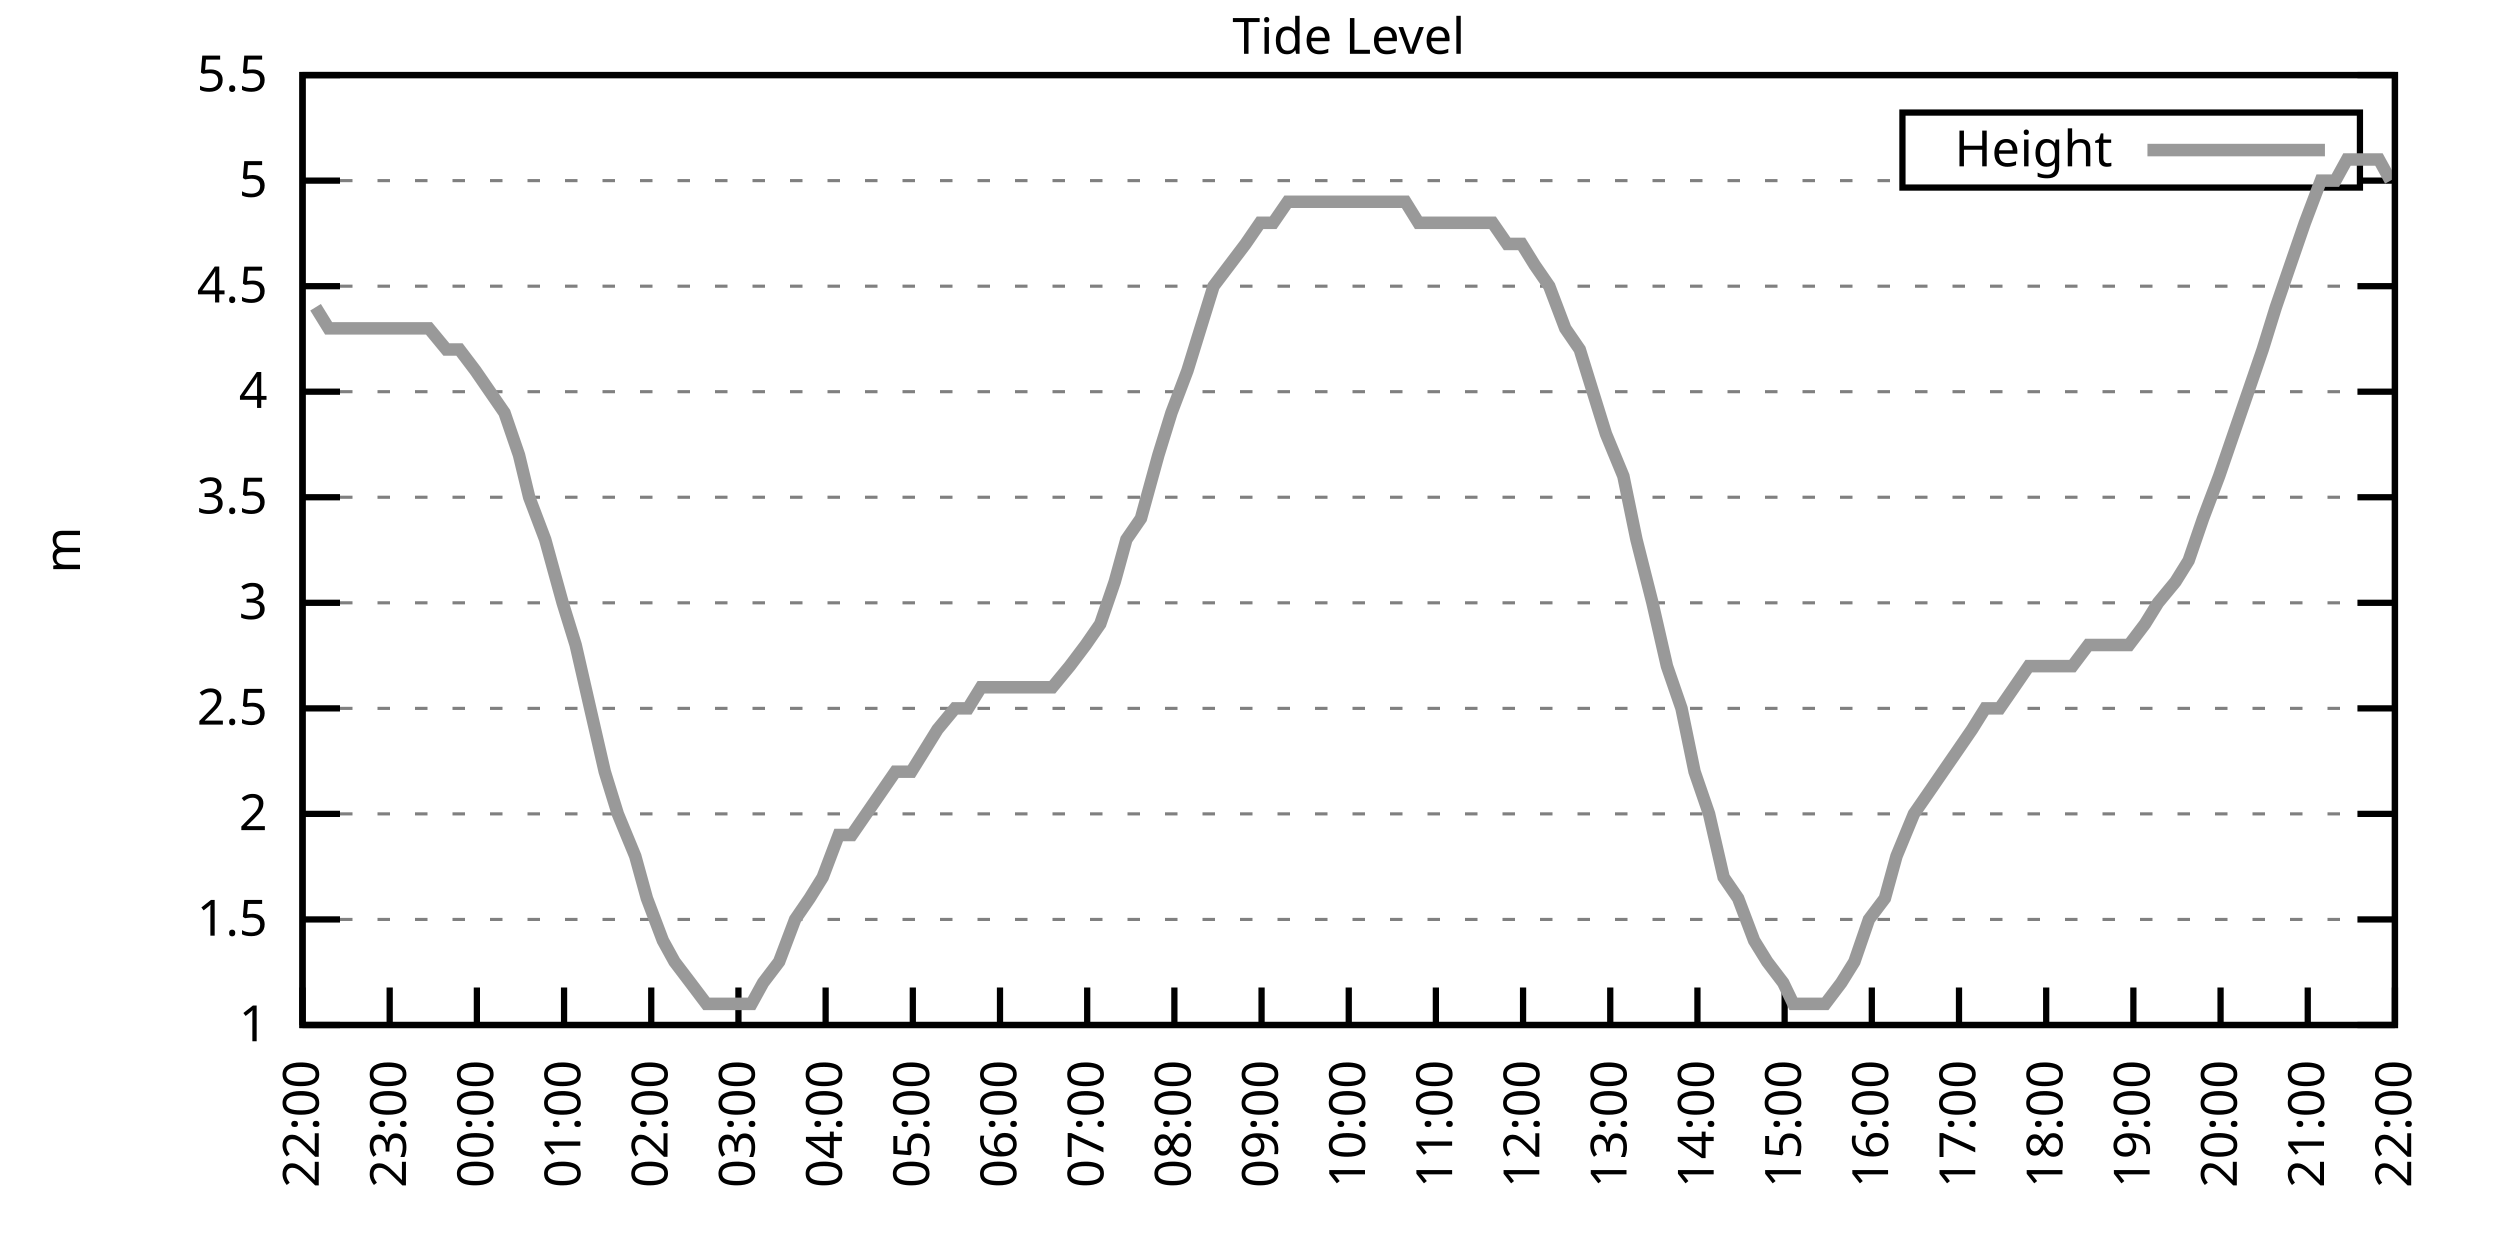
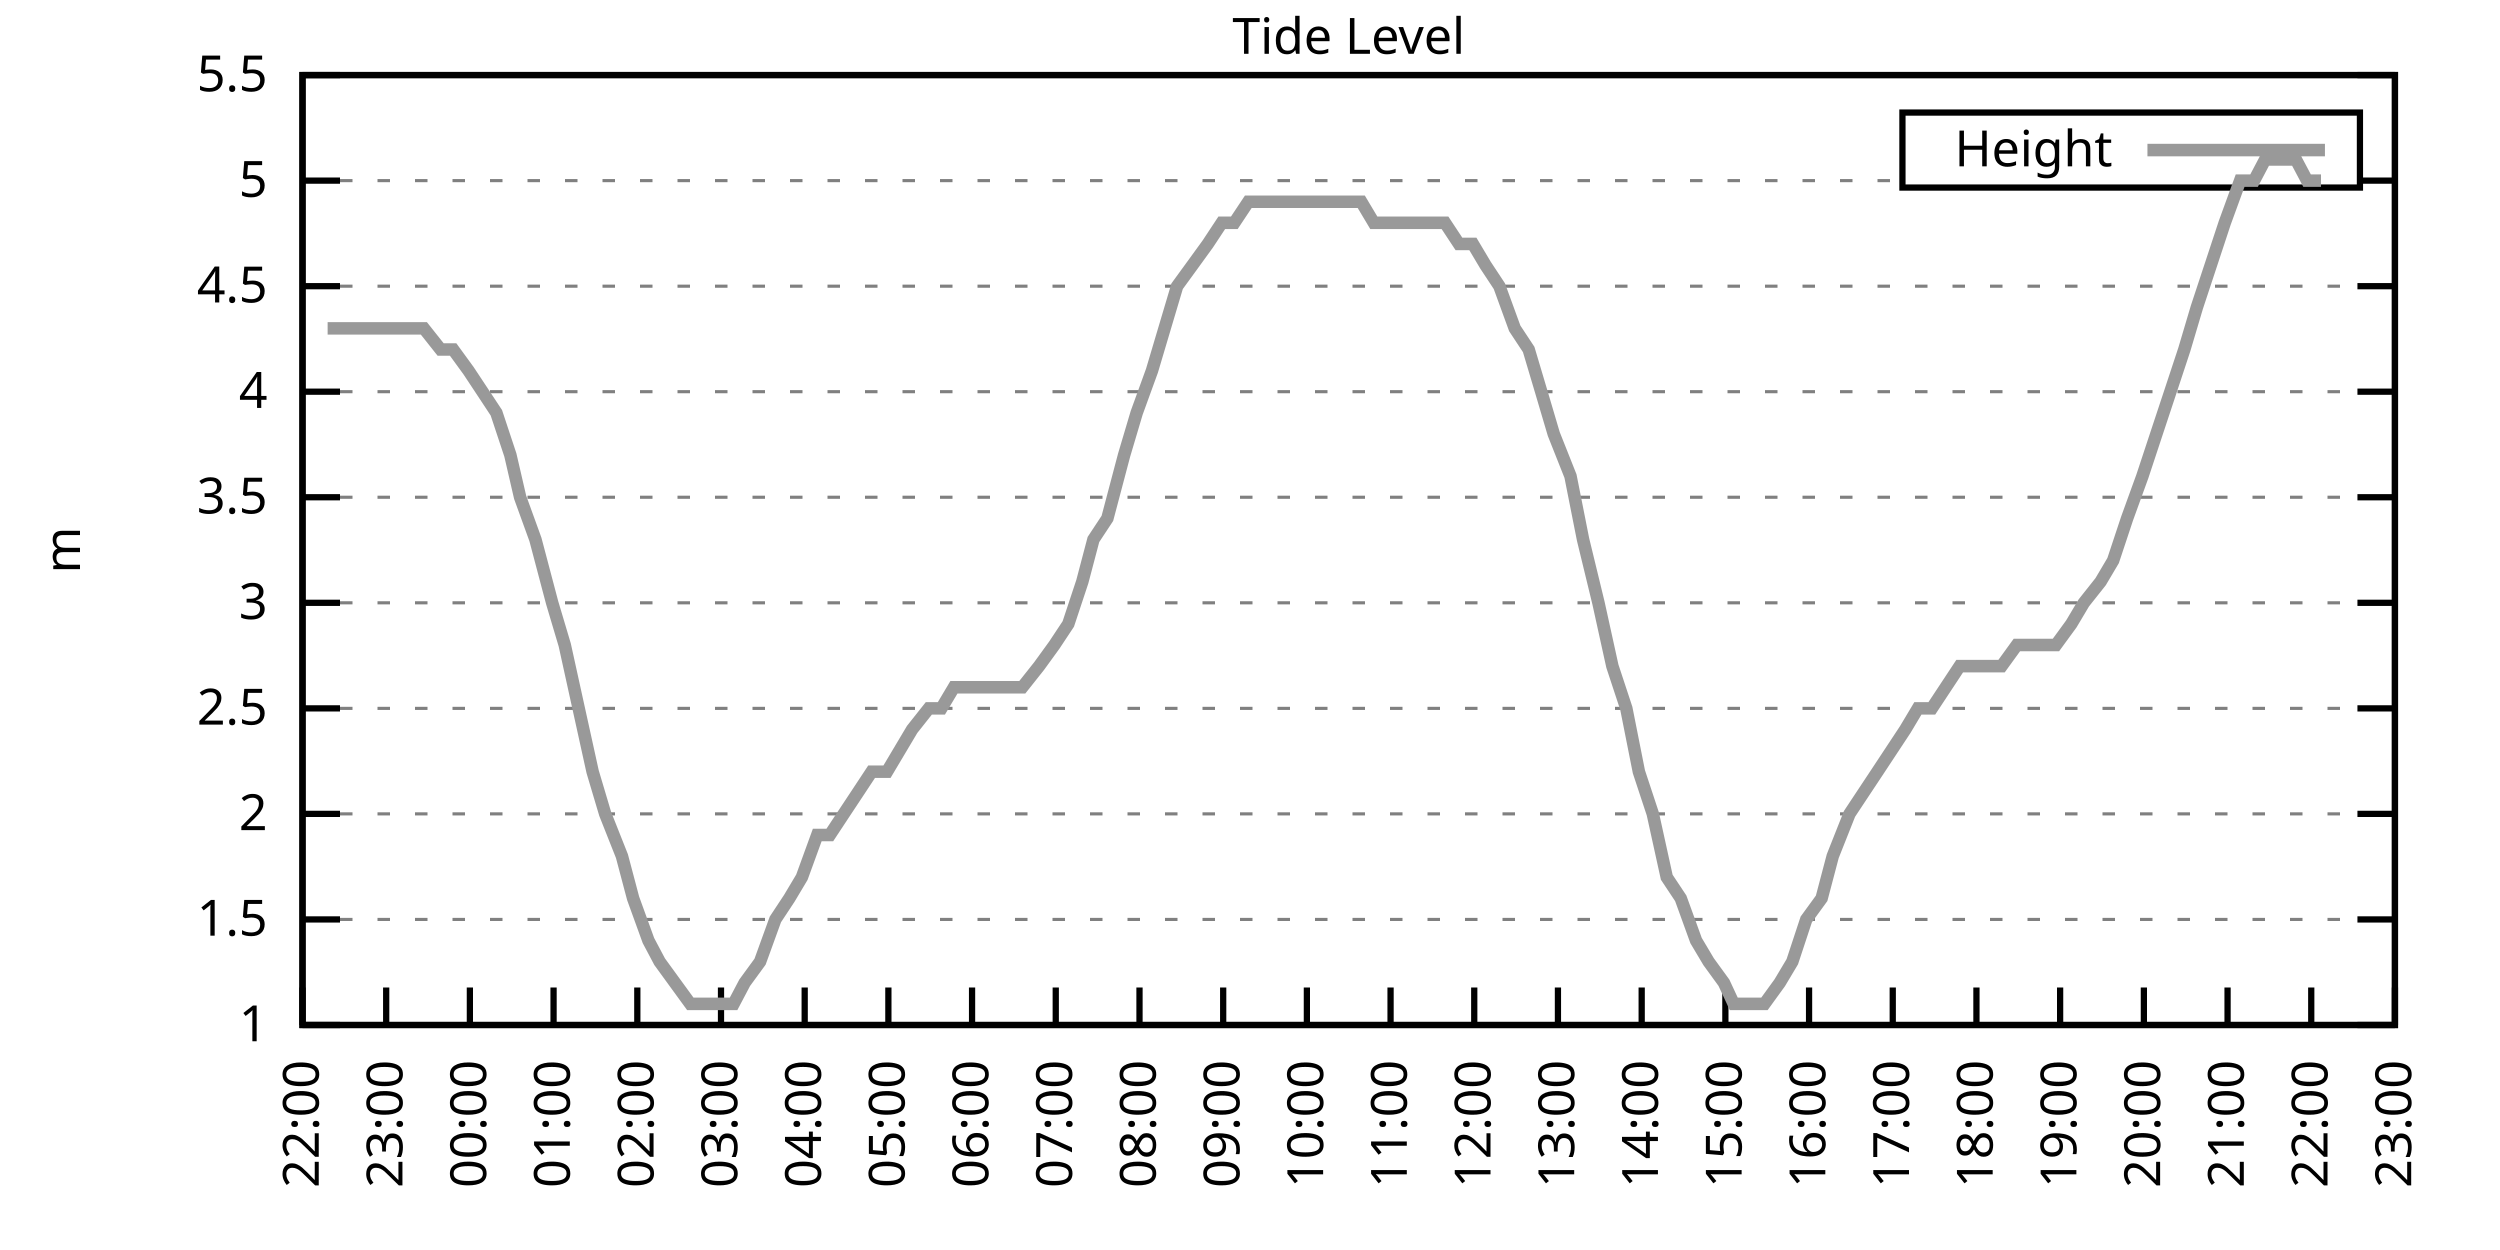
<svg xmlns="http://www.w3.org/2000/svg" xmlns:xlink="http://www.w3.org/1999/xlink" width="400" height="200" viewBox="0 0 400 200">
  <g id="gnuplot_canvas">
    <rect x="0" y="0" width="400" height="200" fill="none" />
    <defs>
      <circle id="gpDot" r="0.5" stroke-width="0.5" stroke="currentColor" />
      <path id="gpPt0" stroke-width="0.333" stroke="currentColor" d="M-1,0 h2 M0,-1 v2" />
      <path id="gpPt1" stroke-width="0.333" stroke="currentColor" d="M-1,-1 L1,1 M1,-1 L-1,1" />
      <path id="gpPt2" stroke-width="0.333" stroke="currentColor" d="M-1,0 L1,0 M0,-1 L0,1 M-1,-1 L1,1 M-1,1 L1,-1" />
      <rect id="gpPt3" stroke-width="0.333" stroke="currentColor" x="-1" y="-1" width="2" height="2" />
      <rect id="gpPt4" stroke-width="0.333" stroke="currentColor" fill="currentColor" x="-1" y="-1" width="2" height="2" />
      <circle id="gpPt5" stroke-width="0.333" stroke="currentColor" cx="0" cy="0" r="1" />
      <use xlink:href="#gpPt5" id="gpPt6" fill="currentColor" stroke="none" />
      <path id="gpPt7" stroke-width="0.333" stroke="currentColor" d="M0,-1.33 L-1.33,0.67 L1.33,0.67 z" />
      <use xlink:href="#gpPt7" id="gpPt8" fill="currentColor" stroke="none" />
      <use xlink:href="#gpPt7" id="gpPt9" stroke="currentColor" transform="rotate(180)" />
      <use xlink:href="#gpPt9" id="gpPt10" fill="currentColor" stroke="none" />
      <use xlink:href="#gpPt3" id="gpPt11" stroke="currentColor" transform="rotate(45)" />
      <use xlink:href="#gpPt11" id="gpPt12" fill="currentColor" stroke="none" />
      <path id="gpPt13" stroke-width="0.333" stroke="currentColor" d="M0,1.330 L1.265,0.411 L0.782,-1.067 L-0.782,-1.076 L-1.265,0.411 z" />
      <use xlink:href="#gpPt13" id="gpPt14" fill="currentColor" stroke="none" />
      <filter id="textbox" filterUnits="objectBoundingBox" x="0" y="0" height="1" width="1">
        <feFlood flood-color="white" flood-opacity="1" result="bgnd" />
        <feComposite in="SourceGraphic" in2="bgnd" operator="atop" />
      </filter>
      <filter id="greybox" filterUnits="objectBoundingBox" x="0" y="0" height="1" width="1">
        <feFlood flood-color="lightgrey" flood-opacity="1" result="grey" />
        <feComposite in="SourceGraphic" in2="grey" operator="atop" />
      </filter>
    </defs>
    <g fill="none" color="white" stroke="currentColor" stroke-width="1.00" stroke-linecap="butt" stroke-linejoin="miter">
</g>
    <g fill="none" color="black" stroke="currentColor" stroke-width="1.00" stroke-linecap="butt" stroke-linejoin="miter">
      <g stroke="none" shape-rendering="crispEdges">
        <polygon fill="rgb(255, 255, 255)" points="48.40,164.00 383.18,164.00 383.18,12.02 48.40,12.02 " />
      </g>
    </g>
    <g fill="none" color="black" stroke="currentColor" stroke-width="1.00" stroke-linecap="butt" stroke-linejoin="miter">
</g>
    <g fill="none" color="black" stroke="black" stroke-width="0.50" stroke-linecap="butt" stroke-linejoin="miter">
</g>
    <g fill="none" color="gray" stroke="currentColor" stroke-width="0.50" stroke-linecap="butt" stroke-linejoin="miter">
      <path stroke="gray" stroke-dasharray="2,4" class="gridline" d="M48.40,164.00 L383.19,164.00  " />
    </g>
    <g fill="none" color="gray" stroke="gray" stroke-width="1.00" stroke-linecap="butt" stroke-linejoin="miter">
</g>
    <g fill="none" color="black" stroke="currentColor" stroke-width="1.00" stroke-linecap="butt" stroke-linejoin="miter">
      <path stroke="black" d="M48.40,164.00 L54.40,164.00 M383.19,164.00 L377.19,164.00  " />
      <g transform="translate(42.80,166.60)" stroke="none" fill="black" font-family="Sans" font-size="8.00" text-anchor="end">
        <text>
          <tspan font-family="Sans"> 1</tspan>
        </text>
      </g>
    </g>
    <g fill="none" color="black" stroke="currentColor" stroke-width="1.00" stroke-linecap="butt" stroke-linejoin="miter">
</g>
    <g fill="none" color="black" stroke="black" stroke-width="0.50" stroke-linecap="butt" stroke-linejoin="miter">
</g>
    <g fill="none" color="gray" stroke="currentColor" stroke-width="0.50" stroke-linecap="butt" stroke-linejoin="miter">
      <path stroke="gray" stroke-dasharray="2,4" class="gridline" d="M48.40,147.11 L383.19,147.11  " />
    </g>
    <g fill="none" color="gray" stroke="gray" stroke-width="1.00" stroke-linecap="butt" stroke-linejoin="miter">
</g>
    <g fill="none" color="black" stroke="currentColor" stroke-width="1.00" stroke-linecap="butt" stroke-linejoin="miter">
      <path stroke="black" d="M48.40,147.11 L54.40,147.11 M383.19,147.11 L377.19,147.11  " />
      <g transform="translate(42.80,149.71)" stroke="none" fill="black" font-family="Sans" font-size="8.00" text-anchor="end">
        <text>
          <tspan font-family="Sans"> 1.5</tspan>
        </text>
      </g>
    </g>
    <g fill="none" color="black" stroke="currentColor" stroke-width="1.00" stroke-linecap="butt" stroke-linejoin="miter">
</g>
    <g fill="none" color="black" stroke="black" stroke-width="0.50" stroke-linecap="butt" stroke-linejoin="miter">
</g>
    <g fill="none" color="gray" stroke="currentColor" stroke-width="0.50" stroke-linecap="butt" stroke-linejoin="miter">
      <path stroke="gray" stroke-dasharray="2,4" class="gridline" d="M48.40,130.22 L383.19,130.22  " />
    </g>
    <g fill="none" color="gray" stroke="gray" stroke-width="1.00" stroke-linecap="butt" stroke-linejoin="miter">
</g>
    <g fill="none" color="black" stroke="currentColor" stroke-width="1.00" stroke-linecap="butt" stroke-linejoin="miter">
      <path stroke="black" d="M48.40,130.22 L54.40,130.22 M383.19,130.22 L377.19,130.22  " />
      <g transform="translate(42.80,132.82)" stroke="none" fill="black" font-family="Sans" font-size="8.00" text-anchor="end">
        <text>
          <tspan font-family="Sans"> 2</tspan>
        </text>
      </g>
    </g>
    <g fill="none" color="black" stroke="currentColor" stroke-width="1.00" stroke-linecap="butt" stroke-linejoin="miter">
</g>
    <g fill="none" color="black" stroke="black" stroke-width="0.50" stroke-linecap="butt" stroke-linejoin="miter">
</g>
    <g fill="none" color="gray" stroke="currentColor" stroke-width="0.50" stroke-linecap="butt" stroke-linejoin="miter">
      <path stroke="gray" stroke-dasharray="2,4" class="gridline" d="M48.40,113.34 L383.19,113.34  " />
    </g>
    <g fill="none" color="gray" stroke="gray" stroke-width="1.00" stroke-linecap="butt" stroke-linejoin="miter">
</g>
    <g fill="none" color="black" stroke="currentColor" stroke-width="1.00" stroke-linecap="butt" stroke-linejoin="miter">
      <path stroke="black" d="M48.40,113.34 L54.40,113.34 M383.19,113.34 L377.19,113.34  " />
      <g transform="translate(42.80,115.94)" stroke="none" fill="black" font-family="Sans" font-size="8.00" text-anchor="end">
        <text>
          <tspan font-family="Sans"> 2.5</tspan>
        </text>
      </g>
    </g>
    <g fill="none" color="black" stroke="currentColor" stroke-width="1.00" stroke-linecap="butt" stroke-linejoin="miter">
</g>
    <g fill="none" color="black" stroke="black" stroke-width="0.50" stroke-linecap="butt" stroke-linejoin="miter">
</g>
    <g fill="none" color="gray" stroke="currentColor" stroke-width="0.50" stroke-linecap="butt" stroke-linejoin="miter">
      <path stroke="gray" stroke-dasharray="2,4" class="gridline" d="M48.40,96.45 L383.19,96.45  " />
    </g>
    <g fill="none" color="gray" stroke="gray" stroke-width="1.00" stroke-linecap="butt" stroke-linejoin="miter">
</g>
    <g fill="none" color="black" stroke="currentColor" stroke-width="1.00" stroke-linecap="butt" stroke-linejoin="miter">
      <path stroke="black" d="M48.40,96.45 L54.40,96.45 M383.19,96.45 L377.19,96.45  " />
      <g transform="translate(42.80,99.05)" stroke="none" fill="black" font-family="Sans" font-size="8.00" text-anchor="end">
        <text>
          <tspan font-family="Sans"> 3</tspan>
        </text>
      </g>
    </g>
    <g fill="none" color="black" stroke="currentColor" stroke-width="1.00" stroke-linecap="butt" stroke-linejoin="miter">
</g>
    <g fill="none" color="black" stroke="black" stroke-width="0.50" stroke-linecap="butt" stroke-linejoin="miter">
</g>
    <g fill="none" color="gray" stroke="currentColor" stroke-width="0.50" stroke-linecap="butt" stroke-linejoin="miter">
      <path stroke="gray" stroke-dasharray="2,4" class="gridline" d="M48.40,79.56 L383.19,79.56  " />
    </g>
    <g fill="none" color="gray" stroke="gray" stroke-width="1.00" stroke-linecap="butt" stroke-linejoin="miter">
</g>
    <g fill="none" color="black" stroke="currentColor" stroke-width="1.00" stroke-linecap="butt" stroke-linejoin="miter">
      <path stroke="black" d="M48.40,79.56 L54.40,79.56 M383.19,79.56 L377.19,79.56  " />
      <g transform="translate(42.80,82.16)" stroke="none" fill="black" font-family="Sans" font-size="8.00" text-anchor="end">
        <text>
          <tspan font-family="Sans"> 3.5</tspan>
        </text>
      </g>
    </g>
    <g fill="none" color="black" stroke="currentColor" stroke-width="1.00" stroke-linecap="butt" stroke-linejoin="miter">
</g>
    <g fill="none" color="black" stroke="black" stroke-width="0.50" stroke-linecap="butt" stroke-linejoin="miter">
</g>
    <g fill="none" color="gray" stroke="currentColor" stroke-width="0.50" stroke-linecap="butt" stroke-linejoin="miter">
      <path stroke="gray" stroke-dasharray="2,4" class="gridline" d="M48.40,62.67 L383.19,62.67  " />
    </g>
    <g fill="none" color="gray" stroke="gray" stroke-width="1.00" stroke-linecap="butt" stroke-linejoin="miter">
</g>
    <g fill="none" color="black" stroke="currentColor" stroke-width="1.00" stroke-linecap="butt" stroke-linejoin="miter">
      <path stroke="black" d="M48.40,62.67 L54.40,62.67 M383.19,62.67 L377.19,62.67  " />
      <g transform="translate(42.80,65.27)" stroke="none" fill="black" font-family="Sans" font-size="8.00" text-anchor="end">
        <text>
          <tspan font-family="Sans"> 4</tspan>
        </text>
      </g>
    </g>
    <g fill="none" color="black" stroke="currentColor" stroke-width="1.00" stroke-linecap="butt" stroke-linejoin="miter">
</g>
    <g fill="none" color="black" stroke="black" stroke-width="0.50" stroke-linecap="butt" stroke-linejoin="miter">
</g>
    <g fill="none" color="gray" stroke="currentColor" stroke-width="0.50" stroke-linecap="butt" stroke-linejoin="miter">
      <path stroke="gray" stroke-dasharray="2,4" class="gridline" d="M48.40,45.79 L383.19,45.79  " />
    </g>
    <g fill="none" color="gray" stroke="gray" stroke-width="1.00" stroke-linecap="butt" stroke-linejoin="miter">
</g>
    <g fill="none" color="black" stroke="currentColor" stroke-width="1.00" stroke-linecap="butt" stroke-linejoin="miter">
      <path stroke="black" d="M48.40,45.79 L54.40,45.79 M383.19,45.79 L377.19,45.79  " />
      <g transform="translate(42.80,48.39)" stroke="none" fill="black" font-family="Sans" font-size="8.00" text-anchor="end">
        <text>
          <tspan font-family="Sans"> 4.5</tspan>
        </text>
      </g>
    </g>
    <g fill="none" color="black" stroke="currentColor" stroke-width="1.00" stroke-linecap="butt" stroke-linejoin="miter">
</g>
    <g fill="none" color="black" stroke="black" stroke-width="0.50" stroke-linecap="butt" stroke-linejoin="miter">
</g>
    <g fill="none" color="gray" stroke="currentColor" stroke-width="0.50" stroke-linecap="butt" stroke-linejoin="miter">
      <path stroke="gray" stroke-dasharray="2,4" class="gridline" d="M48.40,28.90 L304.39,28.90 M377.59,28.90 L383.19,28.90  " />
    </g>
    <g fill="none" color="gray" stroke="gray" stroke-width="1.00" stroke-linecap="butt" stroke-linejoin="miter">
</g>
    <g fill="none" color="black" stroke="currentColor" stroke-width="1.00" stroke-linecap="butt" stroke-linejoin="miter">
      <path stroke="black" d="M48.40,28.90 L54.40,28.90 M383.19,28.90 L377.19,28.90  " />
      <g transform="translate(42.80,31.50)" stroke="none" fill="black" font-family="Sans" font-size="8.00" text-anchor="end">
        <text>
          <tspan font-family="Sans"> 5</tspan>
        </text>
      </g>
    </g>
    <g fill="none" color="black" stroke="currentColor" stroke-width="1.00" stroke-linecap="butt" stroke-linejoin="miter">
</g>
    <g fill="none" color="black" stroke="black" stroke-width="0.50" stroke-linecap="butt" stroke-linejoin="miter">
</g>
    <g fill="none" color="gray" stroke="currentColor" stroke-width="0.50" stroke-linecap="butt" stroke-linejoin="miter">
      <path stroke="gray" stroke-dasharray="2,4" class="gridline" d="M48.40,12.01 L383.19,12.01  " />
    </g>
    <g fill="none" color="gray" stroke="gray" stroke-width="1.00" stroke-linecap="butt" stroke-linejoin="miter">
</g>
    <g fill="none" color="black" stroke="currentColor" stroke-width="1.00" stroke-linecap="butt" stroke-linejoin="miter">
      <path stroke="black" d="M48.40,12.01 L54.40,12.01 M383.19,12.01 L377.19,12.01  " />
      <g transform="translate(42.80,14.61)" stroke="none" fill="black" font-family="Sans" font-size="8.00" text-anchor="end">
        <text>
          <tspan font-family="Sans"> 5.5</tspan>
        </text>
      </g>
    </g>
    <g fill="none" color="black" stroke="currentColor" stroke-width="1.00" stroke-linecap="butt" stroke-linejoin="miter">
      <path stroke="black" d="M48.40,164.00 L48.40,158.00  " />
      <g transform="translate(51.00,169.60) rotate(270.00)" stroke="none" fill="black" font-family="Sans" font-size="8.00" text-anchor="end">
        <text>
          <tspan font-family="Sans">22:00</tspan>
        </text>
      </g>
    </g>
    <g fill="none" color="black" stroke="currentColor" stroke-width="1.00" stroke-linecap="butt" stroke-linejoin="miter">
-       <path stroke="black" d="M62.35,164.00 L62.35,158.00  " />
-       <g transform="translate(64.95,169.60) rotate(270.00)" stroke="none" fill="black" font-family="Sans" font-size="8.00" text-anchor="end">
+       <path stroke="black" d="M61.79,164.00 L61.79,158.00  " />
+       <g transform="translate(64.39,169.60) rotate(270.00)" stroke="none" fill="black" font-family="Sans" font-size="8.00" text-anchor="end">
        <text>
          <tspan font-family="Sans">23:00</tspan>
        </text>
      </g>
    </g>
    <g fill="none" color="black" stroke="currentColor" stroke-width="1.00" stroke-linecap="butt" stroke-linejoin="miter">
-       <path stroke="black" d="M76.30,164.00 L76.30,158.00  " />
-       <g transform="translate(78.90,169.60) rotate(270.00)" stroke="none" fill="black" font-family="Sans" font-size="8.00" text-anchor="end">
+       <path stroke="black" d="M75.18,164.00 L75.18,158.00  " />
+       <g transform="translate(77.78,169.60) rotate(270.00)" stroke="none" fill="black" font-family="Sans" font-size="8.00" text-anchor="end">
        <text>
          <tspan font-family="Sans">00:00</tspan>
        </text>
      </g>
    </g>
    <g fill="none" color="black" stroke="currentColor" stroke-width="1.00" stroke-linecap="butt" stroke-linejoin="miter">
-       <path stroke="black" d="M90.25,164.00 L90.25,158.00  " />
-       <g transform="translate(92.85,169.60) rotate(270.00)" stroke="none" fill="black" font-family="Sans" font-size="8.00" text-anchor="end">
+       <path stroke="black" d="M88.57,164.00 L88.57,158.00  " />
+       <g transform="translate(91.17,169.60) rotate(270.00)" stroke="none" fill="black" font-family="Sans" font-size="8.00" text-anchor="end">
        <text>
          <tspan font-family="Sans">01:00</tspan>
        </text>
      </g>
    </g>
    <g fill="none" color="black" stroke="currentColor" stroke-width="1.00" stroke-linecap="butt" stroke-linejoin="miter">
-       <path stroke="black" d="M104.20,164.00 L104.20,158.00  " />
-       <g transform="translate(106.80,169.60) rotate(270.00)" stroke="none" fill="black" font-family="Sans" font-size="8.00" text-anchor="end">
+       <path stroke="black" d="M101.97,164.00 L101.97,158.00  " />
+       <g transform="translate(104.57,169.60) rotate(270.00)" stroke="none" fill="black" font-family="Sans" font-size="8.00" text-anchor="end">
        <text>
          <tspan font-family="Sans">02:00</tspan>
        </text>
      </g>
    </g>
    <g fill="none" color="black" stroke="currentColor" stroke-width="1.00" stroke-linecap="butt" stroke-linejoin="miter">
-       <path stroke="black" d="M118.15,164.00 L118.15,158.00  " />
-       <g transform="translate(120.75,169.60) rotate(270.00)" stroke="none" fill="black" font-family="Sans" font-size="8.00" text-anchor="end">
+       <path stroke="black" d="M115.36,164.00 L115.36,158.00  " />
+       <g transform="translate(117.96,169.60) rotate(270.00)" stroke="none" fill="black" font-family="Sans" font-size="8.00" text-anchor="end">
        <text>
          <tspan font-family="Sans">03:00</tspan>
        </text>
      </g>
    </g>
    <g fill="none" color="black" stroke="currentColor" stroke-width="1.00" stroke-linecap="butt" stroke-linejoin="miter">
-       <path stroke="black" d="M132.10,164.00 L132.10,158.00  " />
-       <g transform="translate(134.70,169.60) rotate(270.00)" stroke="none" fill="black" font-family="Sans" font-size="8.00" text-anchor="end">
+       <path stroke="black" d="M128.75,164.00 L128.75,158.00  " />
+       <g transform="translate(131.35,169.60) rotate(270.00)" stroke="none" fill="black" font-family="Sans" font-size="8.00" text-anchor="end">
        <text>
          <tspan font-family="Sans">04:00</tspan>
        </text>
      </g>
    </g>
    <g fill="none" color="black" stroke="currentColor" stroke-width="1.00" stroke-linecap="butt" stroke-linejoin="miter">
-       <path stroke="black" d="M146.05,164.00 L146.05,158.00  " />
-       <g transform="translate(148.65,169.60) rotate(270.00)" stroke="none" fill="black" font-family="Sans" font-size="8.00" text-anchor="end">
+       <path stroke="black" d="M142.14,164.00 L142.14,158.00  " />
+       <g transform="translate(144.74,169.60) rotate(270.00)" stroke="none" fill="black" font-family="Sans" font-size="8.00" text-anchor="end">
        <text>
          <tspan font-family="Sans">05:00</tspan>
        </text>
      </g>
    </g>
    <g fill="none" color="black" stroke="currentColor" stroke-width="1.00" stroke-linecap="butt" stroke-linejoin="miter">
-       <path stroke="black" d="M160.00,164.00 L160.00,158.00  " />
-       <g transform="translate(162.60,169.60) rotate(270.00)" stroke="none" fill="black" font-family="Sans" font-size="8.00" text-anchor="end">
+       <path stroke="black" d="M155.53,164.00 L155.53,158.00  " />
+       <g transform="translate(158.13,169.60) rotate(270.00)" stroke="none" fill="black" font-family="Sans" font-size="8.00" text-anchor="end">
        <text>
          <tspan font-family="Sans">06:00</tspan>
        </text>
      </g>
    </g>
    <g fill="none" color="black" stroke="currentColor" stroke-width="1.00" stroke-linecap="butt" stroke-linejoin="miter">
-       <path stroke="black" d="M173.95,164.00 L173.95,158.00  " />
-       <g transform="translate(176.55,169.60) rotate(270.00)" stroke="none" fill="black" font-family="Sans" font-size="8.00" text-anchor="end">
+       <path stroke="black" d="M168.92,164.00 L168.92,158.00  " />
+       <g transform="translate(171.52,169.60) rotate(270.00)" stroke="none" fill="black" font-family="Sans" font-size="8.00" text-anchor="end">
        <text>
          <tspan font-family="Sans">07:00</tspan>
        </text>
      </g>
    </g>
    <g fill="none" color="black" stroke="currentColor" stroke-width="1.00" stroke-linecap="butt" stroke-linejoin="miter">
-       <path stroke="black" d="M187.90,164.00 L187.90,158.00  " />
-       <g transform="translate(190.50,169.60) rotate(270.00)" stroke="none" fill="black" font-family="Sans" font-size="8.00" text-anchor="end">
+       <path stroke="black" d="M182.32,164.00 L182.32,158.00  " />
+       <g transform="translate(184.92,169.60) rotate(270.00)" stroke="none" fill="black" font-family="Sans" font-size="8.00" text-anchor="end">
        <text>
          <tspan font-family="Sans">08:00</tspan>
        </text>
      </g>
    </g>
    <g fill="none" color="black" stroke="currentColor" stroke-width="1.00" stroke-linecap="butt" stroke-linejoin="miter">
-       <path stroke="black" d="M201.85,164.00 L201.85,158.00  " />
-       <g transform="translate(204.45,169.60) rotate(270.00)" stroke="none" fill="black" font-family="Sans" font-size="8.00" text-anchor="end">
+       <path stroke="black" d="M195.71,164.00 L195.71,158.00  " />
+       <g transform="translate(198.31,169.60) rotate(270.00)" stroke="none" fill="black" font-family="Sans" font-size="8.00" text-anchor="end">
        <text>
          <tspan font-family="Sans">09:00</tspan>
        </text>
      </g>
    </g>
    <g fill="none" color="black" stroke="currentColor" stroke-width="1.00" stroke-linecap="butt" stroke-linejoin="miter">
-       <path stroke="black" d="M215.80,164.00 L215.80,158.00  " />
-       <g transform="translate(218.40,169.60) rotate(270.00)" stroke="none" fill="black" font-family="Sans" font-size="8.00" text-anchor="end">
+       <path stroke="black" d="M209.10,164.00 L209.10,158.00  " />
+       <g transform="translate(211.70,169.60) rotate(270.00)" stroke="none" fill="black" font-family="Sans" font-size="8.00" text-anchor="end">
        <text>
          <tspan font-family="Sans">10:00</tspan>
        </text>
      </g>
    </g>
    <g fill="none" color="black" stroke="currentColor" stroke-width="1.00" stroke-linecap="butt" stroke-linejoin="miter">
-       <path stroke="black" d="M229.74,164.00 L229.74,158.00  " />
-       <g transform="translate(232.34,169.60) rotate(270.00)" stroke="none" fill="black" font-family="Sans" font-size="8.00" text-anchor="end">
+       <path stroke="black" d="M222.49,164.00 L222.49,158.00  " />
+       <g transform="translate(225.09,169.60) rotate(270.00)" stroke="none" fill="black" font-family="Sans" font-size="8.00" text-anchor="end">
        <text>
          <tspan font-family="Sans">11:00</tspan>
        </text>
      </g>
    </g>
    <g fill="none" color="black" stroke="currentColor" stroke-width="1.00" stroke-linecap="butt" stroke-linejoin="miter">
-       <path stroke="black" d="M243.69,164.00 L243.69,158.00  " />
-       <g transform="translate(246.29,169.60) rotate(270.00)" stroke="none" fill="black" font-family="Sans" font-size="8.00" text-anchor="end">
+       <path stroke="black" d="M235.88,164.00 L235.88,158.00  " />
+       <g transform="translate(238.48,169.60) rotate(270.00)" stroke="none" fill="black" font-family="Sans" font-size="8.00" text-anchor="end">
        <text>
          <tspan font-family="Sans">12:00</tspan>
        </text>
      </g>
    </g>
    <g fill="none" color="black" stroke="currentColor" stroke-width="1.00" stroke-linecap="butt" stroke-linejoin="miter">
-       <path stroke="black" d="M257.64,164.00 L257.64,158.00  " />
-       <g transform="translate(260.24,169.60) rotate(270.00)" stroke="none" fill="black" font-family="Sans" font-size="8.00" text-anchor="end">
+       <path stroke="black" d="M249.27,164.00 L249.27,158.00  " />
+       <g transform="translate(251.87,169.60) rotate(270.00)" stroke="none" fill="black" font-family="Sans" font-size="8.00" text-anchor="end">
        <text>
          <tspan font-family="Sans">13:00</tspan>
        </text>
      </g>
    </g>
    <g fill="none" color="black" stroke="currentColor" stroke-width="1.00" stroke-linecap="butt" stroke-linejoin="miter">
-       <path stroke="black" d="M271.59,164.00 L271.59,158.00  " />
-       <g transform="translate(274.19,169.60) rotate(270.00)" stroke="none" fill="black" font-family="Sans" font-size="8.00" text-anchor="end">
+       <path stroke="black" d="M262.67,164.00 L262.67,158.00  " />
+       <g transform="translate(265.27,169.60) rotate(270.00)" stroke="none" fill="black" font-family="Sans" font-size="8.00" text-anchor="end">
        <text>
          <tspan font-family="Sans">14:00</tspan>
        </text>
      </g>
    </g>
    <g fill="none" color="black" stroke="currentColor" stroke-width="1.00" stroke-linecap="butt" stroke-linejoin="miter">
-       <path stroke="black" d="M285.54,164.00 L285.54,158.00  " />
-       <g transform="translate(288.14,169.60) rotate(270.00)" stroke="none" fill="black" font-family="Sans" font-size="8.00" text-anchor="end">
+       <path stroke="black" d="M276.06,164.00 L276.06,158.00  " />
+       <g transform="translate(278.66,169.60) rotate(270.00)" stroke="none" fill="black" font-family="Sans" font-size="8.00" text-anchor="end">
        <text>
          <tspan font-family="Sans">15:00</tspan>
        </text>
      </g>
    </g>
    <g fill="none" color="black" stroke="currentColor" stroke-width="1.00" stroke-linecap="butt" stroke-linejoin="miter">
-       <path stroke="black" d="M299.49,164.00 L299.49,158.00  " />
-       <g transform="translate(302.09,169.60) rotate(270.00)" stroke="none" fill="black" font-family="Sans" font-size="8.00" text-anchor="end">
+       <path stroke="black" d="M289.45,164.00 L289.45,158.00  " />
+       <g transform="translate(292.05,169.60) rotate(270.00)" stroke="none" fill="black" font-family="Sans" font-size="8.00" text-anchor="end">
        <text>
          <tspan font-family="Sans">16:00</tspan>
        </text>
      </g>
    </g>
    <g fill="none" color="black" stroke="currentColor" stroke-width="1.00" stroke-linecap="butt" stroke-linejoin="miter">
-       <path stroke="black" d="M313.44,164.00 L313.44,158.00  " />
-       <g transform="translate(316.04,169.60) rotate(270.00)" stroke="none" fill="black" font-family="Sans" font-size="8.00" text-anchor="end">
+       <path stroke="black" d="M302.84,164.00 L302.84,158.00  " />
+       <g transform="translate(305.44,169.60) rotate(270.00)" stroke="none" fill="black" font-family="Sans" font-size="8.00" text-anchor="end">
        <text>
          <tspan font-family="Sans">17:00</tspan>
        </text>
      </g>
    </g>
    <g fill="none" color="black" stroke="currentColor" stroke-width="1.00" stroke-linecap="butt" stroke-linejoin="miter">
-       <path stroke="black" d="M327.39,164.00 L327.39,158.00  " />
-       <g transform="translate(329.99,169.60) rotate(270.00)" stroke="none" fill="black" font-family="Sans" font-size="8.00" text-anchor="end">
+       <path stroke="black" d="M316.23,164.00 L316.23,158.00  " />
+       <g transform="translate(318.83,169.60) rotate(270.00)" stroke="none" fill="black" font-family="Sans" font-size="8.00" text-anchor="end">
        <text>
          <tspan font-family="Sans">18:00</tspan>
        </text>
      </g>
    </g>
    <g fill="none" color="black" stroke="currentColor" stroke-width="1.00" stroke-linecap="butt" stroke-linejoin="miter">
-       <path stroke="black" d="M341.34,164.00 L341.34,158.00  " />
-       <g transform="translate(343.94,169.60) rotate(270.00)" stroke="none" fill="black" font-family="Sans" font-size="8.00" text-anchor="end">
+       <path stroke="black" d="M329.62,164.00 L329.62,158.00  " />
+       <g transform="translate(332.22,169.60) rotate(270.00)" stroke="none" fill="black" font-family="Sans" font-size="8.00" text-anchor="end">
        <text>
          <tspan font-family="Sans">19:00</tspan>
        </text>
      </g>
    </g>
    <g fill="none" color="black" stroke="currentColor" stroke-width="1.00" stroke-linecap="butt" stroke-linejoin="miter">
-       <path stroke="black" d="M355.29,164.00 L355.29,158.00  " />
-       <g transform="translate(357.89,169.60) rotate(270.00)" stroke="none" fill="black" font-family="Sans" font-size="8.00" text-anchor="end">
+       <path stroke="black" d="M343.02,164.00 L343.02,158.00  " />
+       <g transform="translate(345.62,169.60) rotate(270.00)" stroke="none" fill="black" font-family="Sans" font-size="8.00" text-anchor="end">
        <text>
          <tspan font-family="Sans">20:00</tspan>
        </text>
      </g>
    </g>
    <g fill="none" color="black" stroke="currentColor" stroke-width="1.00" stroke-linecap="butt" stroke-linejoin="miter">
-       <path stroke="black" d="M369.24,164.00 L369.24,158.00  " />
-       <g transform="translate(371.84,169.60) rotate(270.00)" stroke="none" fill="black" font-family="Sans" font-size="8.00" text-anchor="end">
+       <path stroke="black" d="M356.41,164.00 L356.41,158.00  " />
+       <g transform="translate(359.01,169.60) rotate(270.00)" stroke="none" fill="black" font-family="Sans" font-size="8.00" text-anchor="end">
        <text>
          <tspan font-family="Sans">21:00</tspan>
+         </text>
+       </g>
+     </g>
+     <g fill="none" color="black" stroke="currentColor" stroke-width="1.00" stroke-linecap="butt" stroke-linejoin="miter">
+       <path stroke="black" d="M369.80,164.00 L369.80,158.00  " />
+       <g transform="translate(372.40,169.60) rotate(270.00)" stroke="none" fill="black" font-family="Sans" font-size="8.00" text-anchor="end">
+         <text>
+           <tspan font-family="Sans">22:00</tspan>
        </text>
      </g>
    </g>
    <g fill="none" color="black" stroke="currentColor" stroke-width="1.00" stroke-linecap="butt" stroke-linejoin="miter">
      <path stroke="black" d="M383.19,164.00 L383.19,158.00  " />
      <g transform="translate(385.79,169.60) rotate(270.00)" stroke="none" fill="black" font-family="Sans" font-size="8.00" text-anchor="end">
        <text>
-           <tspan font-family="Sans">22:00</tspan>
+           <tspan font-family="Sans">23:00</tspan>
        </text>
      </g>
    </g>
    <g fill="none" color="black" stroke="currentColor" stroke-width="1.00" stroke-linecap="butt" stroke-linejoin="miter">
</g>
    <g fill="none" color="black" stroke="currentColor" stroke-width="1.00" stroke-linecap="butt" stroke-linejoin="miter">
      <path stroke="black" d="M48.40,12.01 L48.40,164.00 L383.19,164.00 L383.19,12.01 L48.40,12.01 Z  " />
    </g>
    <g fill="none" color="black" stroke="currentColor" stroke-width="1.00" stroke-linecap="butt" stroke-linejoin="miter">
</g>
    <g fill="none" color="black" stroke="currentColor" stroke-width="1.00" stroke-linecap="butt" stroke-linejoin="miter">
      <path stroke="black" d="M304.39,30.01 L304.39,18.01 L377.59,18.01 L377.59,30.01 L304.39,30.01 Z  " />
    </g>
    <g id="Tide_level_plot_1">
      <g fill="none" color="white" stroke="black" stroke-width="2.00" stroke-linecap="butt" stroke-linejoin="miter">
</g>
      <g fill="none" color="black" stroke="currentColor" stroke-width="2.00" stroke-linecap="butt" stroke-linejoin="miter">
        <g transform="translate(337.99,26.61)" stroke="none" fill="black" font-family="Sans" font-size="8.00" text-anchor="end">
          <text>
            <tspan font-family="Sans">Height</tspan>
          </text>
        </g>
      </g>
      <g fill="none" color="black" stroke="currentColor" stroke-width="2.00" stroke-linecap="butt" stroke-linejoin="miter">
-         <path stroke="rgb(153, 153, 153)" d="M343.59,24.01 L371.99,24.01 M50.49,49.16 L52.58,52.54 L54.91,52.54 L57.23,52.54 L59.79,52.54 L61.88,52.54   L64.21,52.54 L66.53,52.54 L68.63,52.54 L71.42,55.92 L73.51,55.92 L76.07,59.30 L78.39,62.67 L80.72,66.05   L83.04,72.81 L84.67,79.56 L87.23,86.32 L90.02,96.45 L92.11,103.20 L94.43,113.34 L96.76,123.47 L98.85,130.22   L101.64,136.98 L103.50,143.73 L106.06,150.49 L107.92,153.87 L110.48,157.24 L113.03,160.62 L115.36,160.62 L117.45,160.62   L120.24,160.62 L122.10,157.24 L124.66,153.87 L127.22,147.11 L129.54,143.73 L131.63,140.36 L134.19,133.60 L136.28,133.60   L138.61,130.22 L140.93,126.85 L143.26,123.47 L145.81,123.47 L147.91,120.09 L150.00,116.71 L152.79,113.34 L154.88,113.34   L156.97,109.96 L159.76,109.96 L162.32,109.96 L164.41,109.96 L166.74,109.96 L168.37,109.96 L171.16,106.58 L173.71,103.20   L176.04,99.83 L178.36,93.07 L180.22,86.32 L182.55,82.94 L185.34,72.81 L187.43,66.05 L189.99,59.30 L192.08,52.54   L194.17,45.79 L196.73,42.41 L199.29,39.03 L201.61,35.65 L203.71,35.65 L206.03,32.28 L208.36,32.28 L210.68,32.28   L212.77,32.28 L215.56,32.28 L217.89,32.28 L219.98,32.28 L222.30,32.28 L224.86,32.28 L226.95,35.65 L229.28,35.65   L231.84,35.65 L233.93,35.65 L236.25,35.65 L238.81,35.65 L241.14,39.03 L243.46,39.03 L245.55,42.41 L247.88,45.79   L250.44,52.54 L252.76,55.92 L254.85,62.67 L256.95,69.43 L259.74,76.18 L261.83,86.32 L264.39,96.45 L266.71,106.58   L269.04,113.34 L271.13,123.47 L273.45,130.22 L275.78,140.36 L278.10,143.73 L280.66,150.49 L282.75,153.87 L285.31,157.24   L286.94,160.62 L289.96,160.62 L292.05,160.62 L294.61,157.24 L296.70,153.87 L299.03,147.11 L301.58,143.73 L303.44,136.98   L306.23,130.22 L308.56,126.85 L310.88,123.47 L313.21,120.09 L315.53,116.71 L317.63,113.34 L319.95,113.34 L322.28,109.96   L324.60,106.58 L326.93,106.58 L329.02,106.58 L331.58,106.58 L334.13,103.20 L336.23,103.20 L338.32,103.20 L340.64,103.20   L343.20,99.83 L345.29,96.45 L348.08,93.07 L350.18,89.69 L352.50,82.94 L355.06,76.18 L357.38,69.43 L359.71,62.67   L362.03,55.92 L364.13,49.16 L366.45,42.41 L368.78,35.65 L371.33,28.90 L373.66,28.90 L375.52,25.52 L378.08,25.52   L380.63,25.52 L382.49,28.90  " />
+         <path stroke="rgb(153, 153, 153)" d="M343.59,24.01 L371.99,24.01 M52.42,52.54 L54.65,52.54 L56.88,52.54 L59.34,52.54 L61.35,52.54 L63.58,52.54   L65.81,52.54 L67.82,52.54 L70.50,55.92 L72.50,55.92 L74.96,59.30 L77.19,62.67 L79.42,66.05 L81.66,72.81   L83.22,79.56 L85.67,86.32 L88.35,96.45 L90.36,103.20 L92.59,113.34 L94.82,123.47 L96.83,130.22 L99.51,136.98   L101.30,143.73 L103.75,150.49 L105.54,153.87 L107.99,157.24 L110.45,160.62 L112.68,160.62 L114.69,160.62 L117.37,160.62   L119.15,157.24 L121.61,153.87 L124.06,147.11 L126.29,143.73 L128.30,140.36 L130.76,133.60 L132.77,133.60 L135.00,130.22   L137.23,126.85 L139.46,123.47 L141.92,123.47 L143.93,120.09 L145.94,116.71 L148.61,113.34 L150.62,113.34 L152.63,109.96   L155.31,109.96 L157.76,109.96 L159.77,109.96 L162.01,109.96 L163.57,109.96 L166.25,106.58 L168.70,103.20 L170.93,99.83   L173.17,93.07 L174.95,86.32 L177.18,82.94 L179.86,72.81 L181.87,66.05 L184.32,59.30 L186.33,52.54 L188.34,45.79   L190.80,42.41 L193.25,39.03 L195.48,35.65 L197.49,35.65 L199.73,32.28 L201.96,32.28 L204.19,32.28 L206.20,32.28   L208.88,32.28 L211.11,32.28 L213.12,32.28 L215.35,32.28 L217.80,32.28 L219.81,35.65 L222.04,35.65 L224.50,35.65   L226.51,35.65 L228.74,35.65 L231.20,35.65 L233.43,39.03 L235.66,39.03 L237.67,42.41 L239.90,45.79 L242.36,52.54   L244.59,55.92 L246.60,62.67 L248.60,69.43 L251.28,76.18 L253.29,86.32 L255.75,96.45 L257.98,106.58 L260.21,113.34   L262.22,123.47 L264.45,130.22 L266.68,140.36 L268.92,143.73 L271.37,150.49 L273.38,153.87 L275.83,157.24 L277.40,160.62   L280.30,160.62 L282.31,160.62 L284.76,157.24 L286.77,153.87 L289.00,147.11 L291.46,143.73 L293.24,136.98 L295.92,130.22   L298.15,126.85 L300.39,123.47 L302.62,120.09 L304.85,116.71 L306.86,113.34 L309.09,113.34 L311.32,109.96 L313.55,106.58   L315.79,106.58 L317.79,106.58 L320.25,106.58 L322.70,103.20 L324.71,103.20 L326.72,103.20 L328.95,103.20 L331.41,99.83   L333.42,96.45 L336.10,93.07 L338.10,89.69 L340.34,82.94 L342.79,76.18 L345.02,69.43 L347.26,62.67 L349.49,55.92   L351.50,49.16 L353.73,42.41 L355.96,35.65 L358.42,28.90 L360.65,28.90 L362.43,25.52 L364.89,25.52 L367.34,25.52   L369.13,28.90 L371.36,28.90  " />
      </g>
    </g>
    <g fill="none" color="black" stroke="currentColor" stroke-width="2.00" stroke-linecap="butt" stroke-linejoin="miter">
</g>
    <g fill="none" color="black" stroke="black" stroke-width="1.00" stroke-linecap="butt" stroke-linejoin="miter">
</g>
    <g fill="none" color="black" stroke="currentColor" stroke-width="1.00" stroke-linecap="butt" stroke-linejoin="miter">
      <path stroke="black" d="M48.40,12.01 L48.40,164.00 L383.19,164.00 L383.19,12.01 L48.40,12.01 Z  " />
      <g transform="translate(12.80,88.01) rotate(270.00)" stroke="none" fill="black" font-family="Sans" font-size="8.00" text-anchor="middle">
        <text>
          <tspan font-family="Sans">m</tspan>
        </text>
      </g>
    </g>
    <g fill="none" color="black" stroke="currentColor" stroke-width="1.00" stroke-linecap="butt" stroke-linejoin="miter">
</g>
    <g fill="none" color="black" stroke="currentColor" stroke-width="1.00" stroke-linecap="butt" stroke-linejoin="miter">
      <g transform="translate(215.79,8.61)" stroke="none" fill="black" font-family="Sans" font-size="8.00" text-anchor="middle">
        <text>
          <tspan font-family="Sans">Tide Level</tspan>
        </text>
      </g>
    </g>
    <g fill="none" color="black" stroke="currentColor" stroke-width="1.00" stroke-linecap="butt" stroke-linejoin="miter">
</g>
  </g>
</svg>
